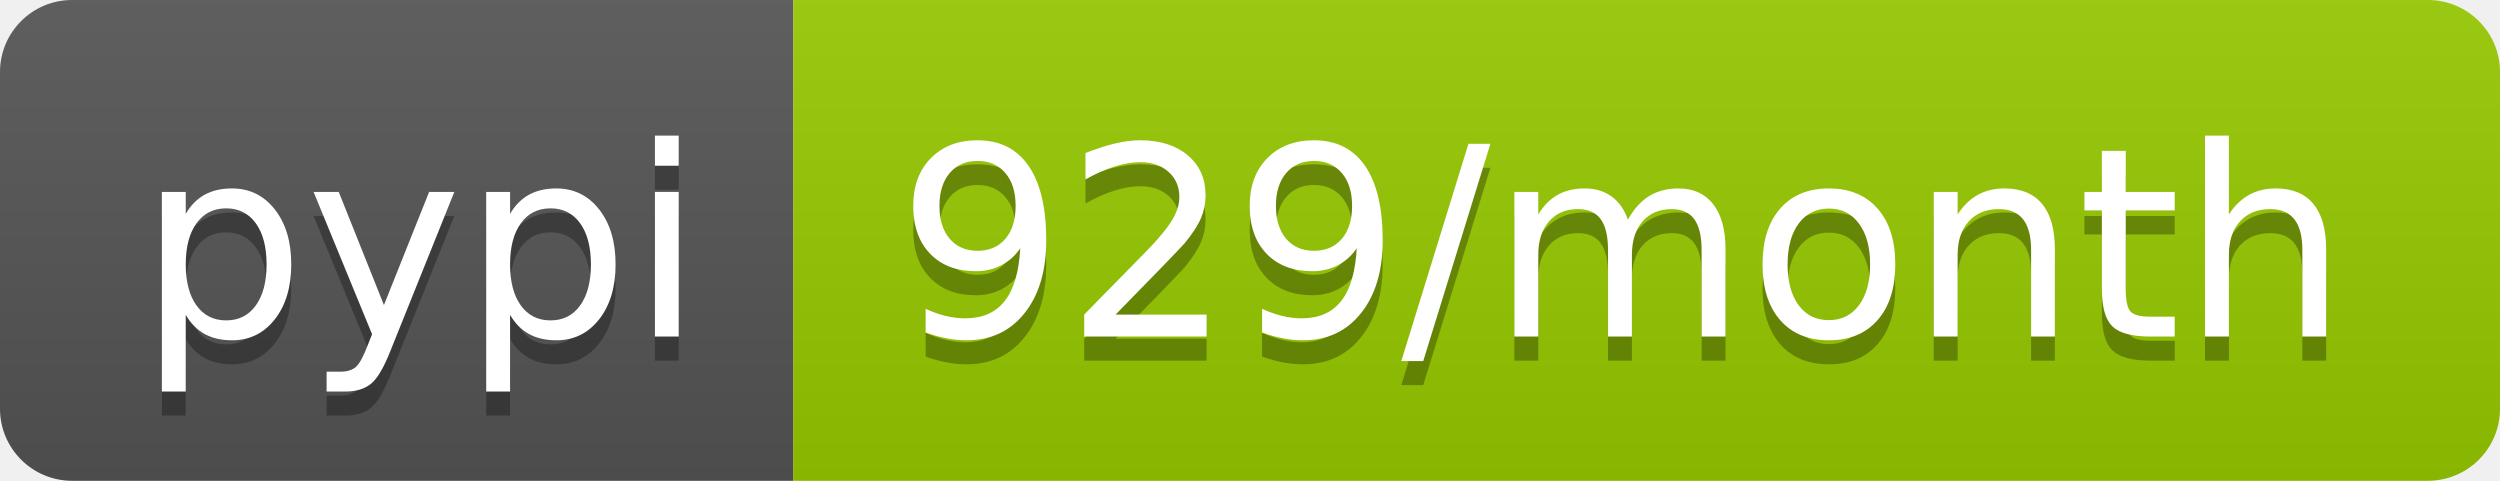
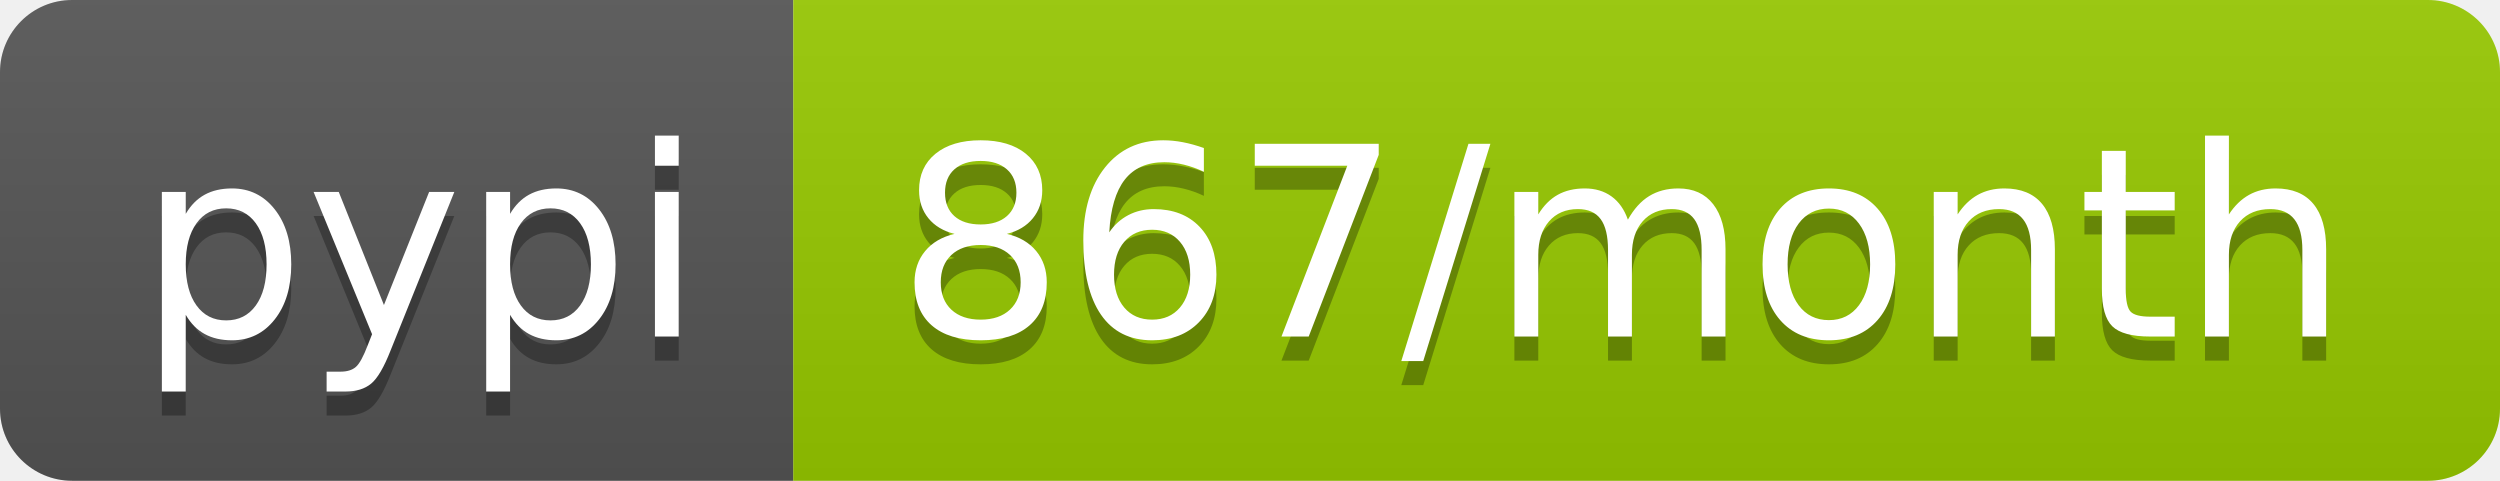
<svg xmlns="http://www.w3.org/2000/svg" width="104" height="20">
  <linearGradient id="b" x2="0" y2="100%">
    <stop offset="0" stop-color="#bbb" stop-opacity=".1" />
    <stop offset="1" stop-opacity=".1" />
  </linearGradient>
  <clipPath id="a">
    <rect width="104" height="20" rx="3" fill="#fff" />
  </clipPath>
  <g clip-path="url(#a)">
    <path fill="#555" d="M0 0h33v20H0z" />
    <path fill="#97ca00" d="M33 0h71v20H33z" />
    <path fill="url(#b)" d="M0 0h104v20H0z" />
  </g>
  <g fill="#fff" text-anchor="middle" font-family="DejaVu Sans,Verdana,Geneva,sans-serif" font-size="110">
    <text x="175" y="150" fill="#010101" fill-opacity=".3" transform="scale(.1)" textLength="230">pypi</text>
    <text x="175" y="140" transform="scale(.1)" textLength="230">pypi</text>
-     <text x="675" y="150" fill="#010101" fill-opacity=".3" transform="scale(.1)" textLength="610">929/month</text>
-     <text x="675" y="140" transform="scale(.1)" textLength="610">929/month</text>
+     <text x="675" y="150" fill="#010101" fill-opacity=".3" transform="scale(.1)" textLength="610">867/month</text>
+     <text x="675" y="140" transform="scale(.1)" textLength="610">867/month</text>
  </g>
</svg>
